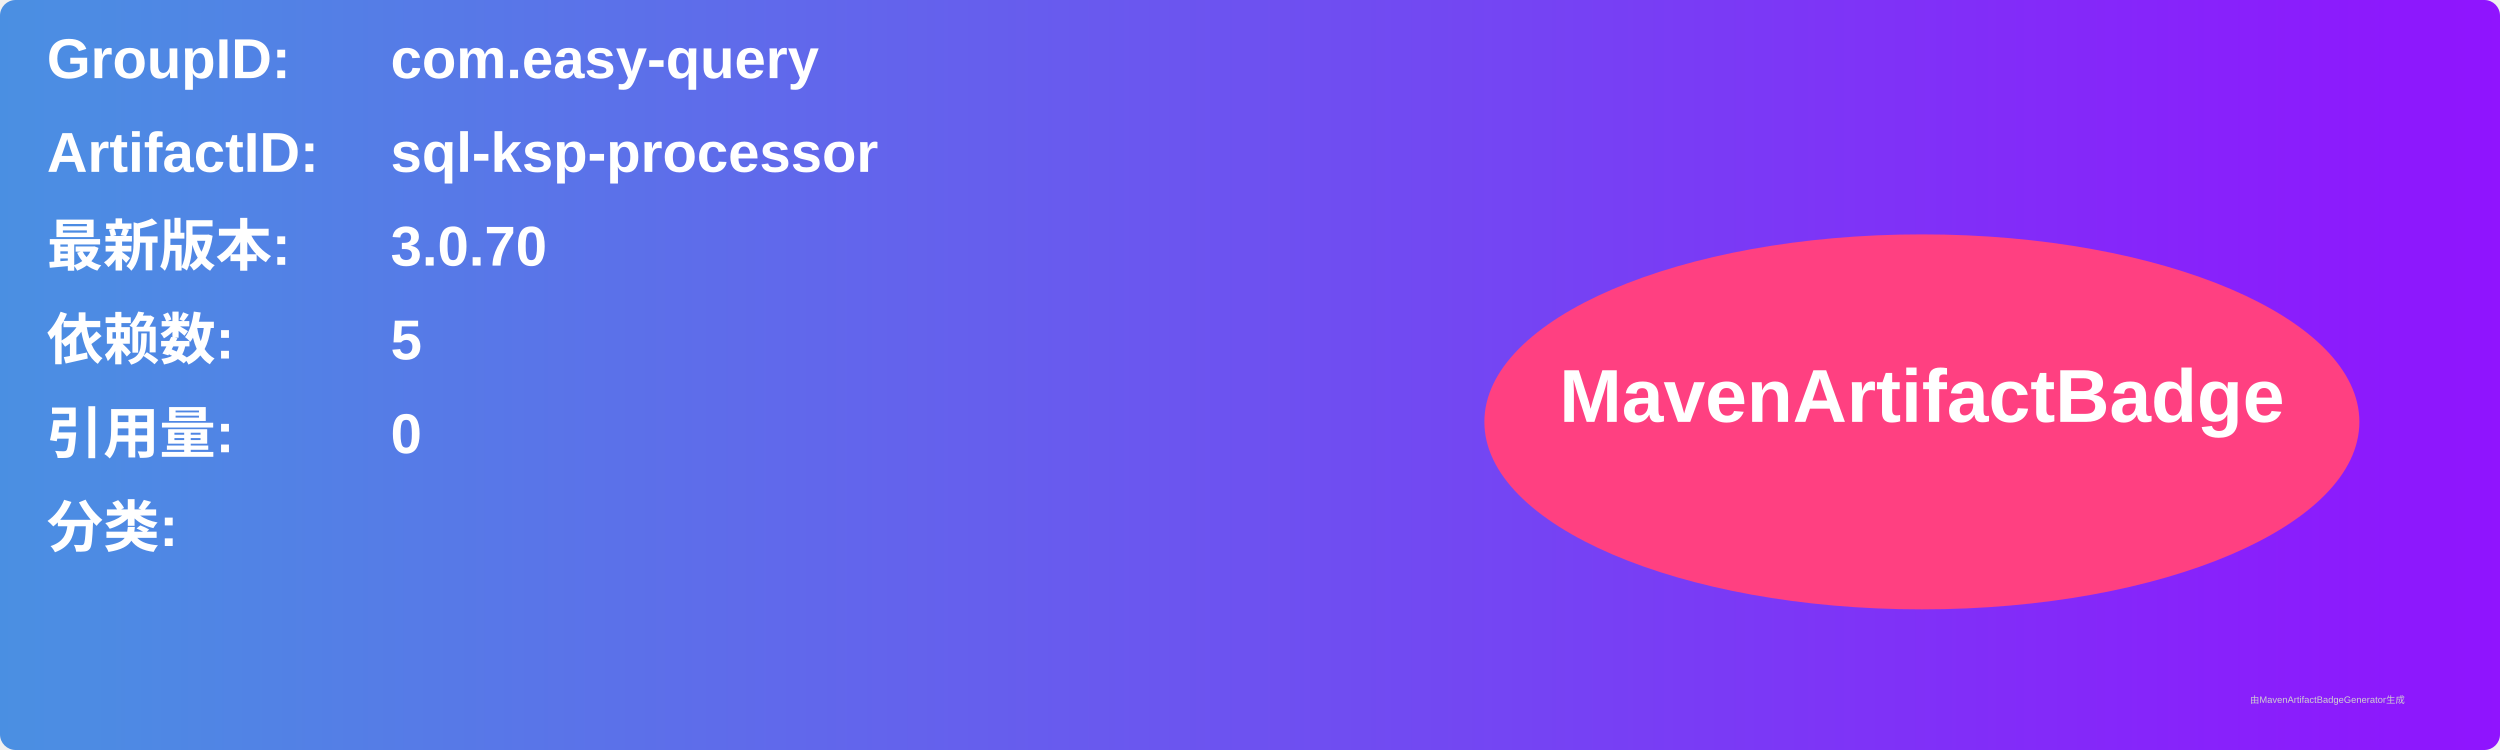
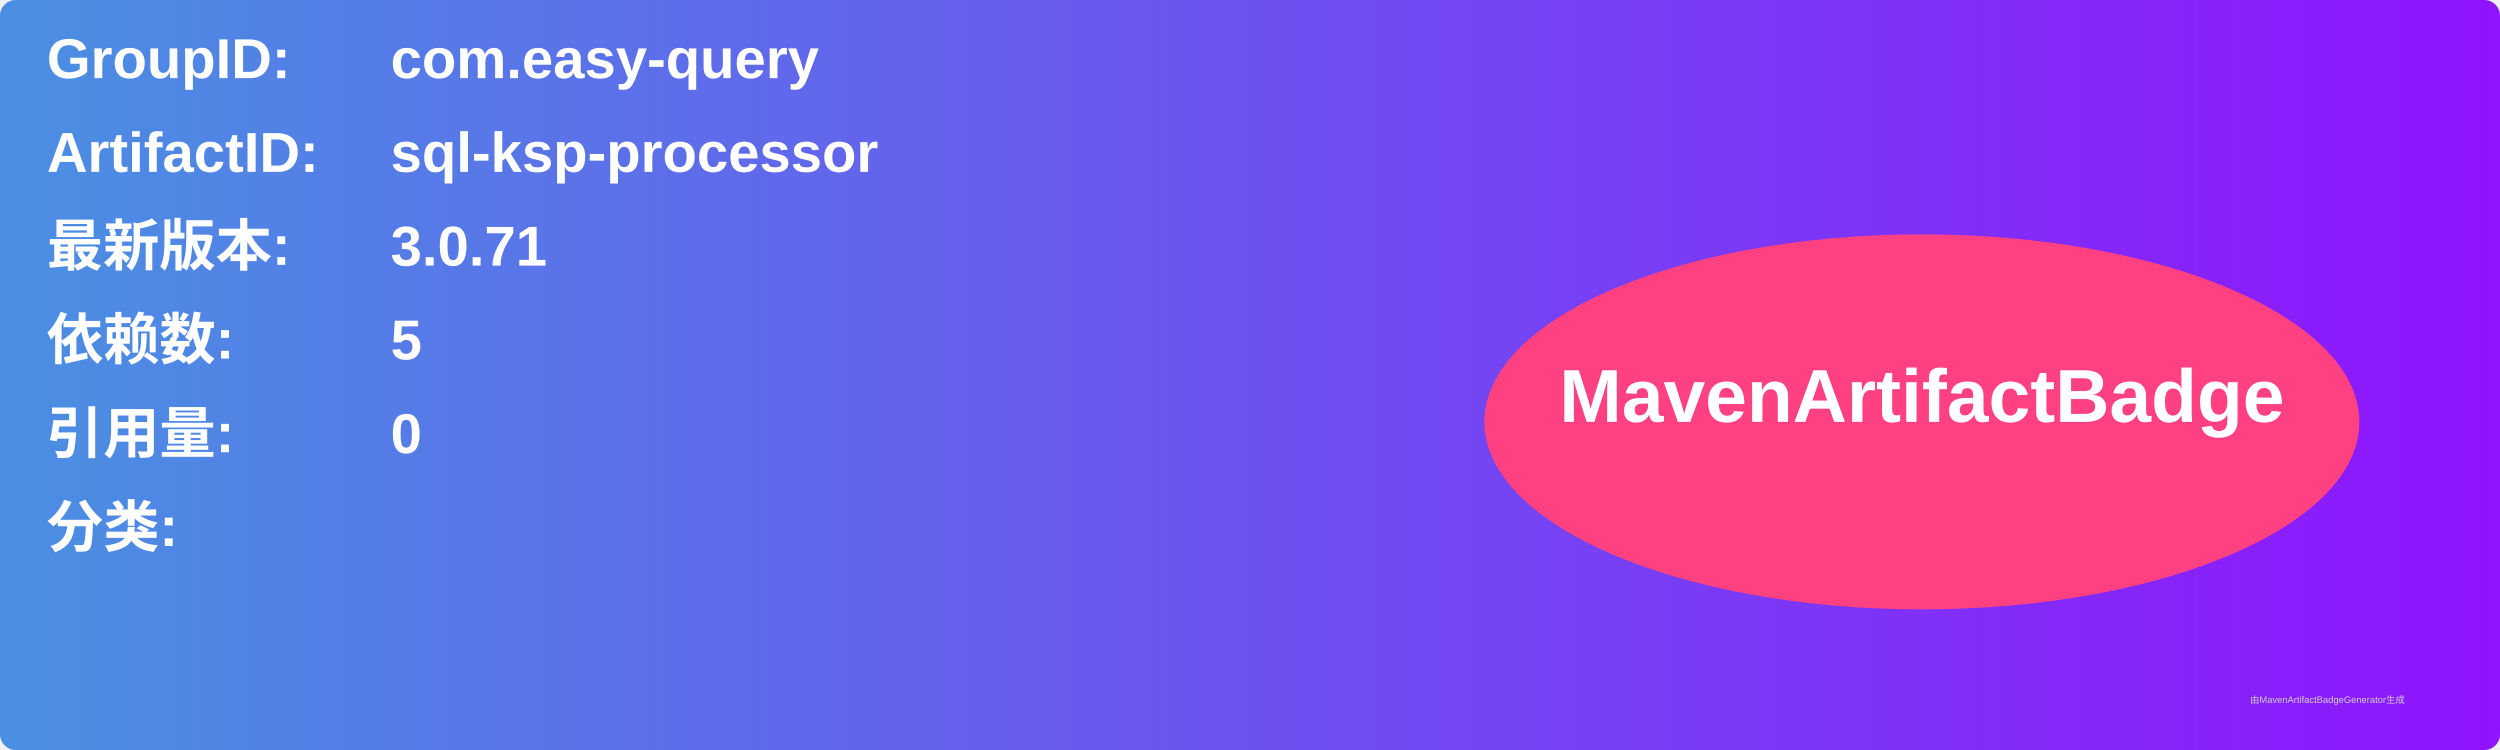
<svg xmlns="http://www.w3.org/2000/svg" width="800" height="240" viewBox="0 0 800 240">
  <linearGradient id="grad" x1="0%" y1="0%" x2="100%" y2="0%">
    <stop offset="0%" stop-color="#4a90e2" />
    <stop offset="100%" stop-color="#9013fe" />
  </linearGradient>
  <rect width="100%" height="100%" rx="5" ry="5" fill="url(#grad)" />
  <g transform="translate(15, 15)">
    <text x="0" y="10" font-family="Arial" font-size="18" fill="white" font-weight="bold" width="260">GroupID:</text>
    <text x="110" y="10" font-family="Arial" font-size="18" fill="white" font-weight="bold" width="460">com.easy-query</text>
    <text x="0" y="40" font-family="Arial" font-size="18" fill="white" font-weight="bold" width="260">ArtifactID:</text>
    <text x="110" y="40" font-family="Arial" font-size="18" fill="white" font-weight="bold" width="460">sql-ksp-processor</text>
    <text x="0" y="70" font-family="Arial" font-size="18" fill="white" font-weight="bold">最新版本:</text>
    <text x="110" y="70" font-family="Arial" font-size="18" fill="white" font-weight="bold">
-       <tspan font-weight="bold">3.0.70</tspan>
+       <tspan font-weight="bold">3.0.71</tspan>
    </text>
    <text x="0" y="100" font-family="Arial" font-size="18" fill="white" font-weight="bold">依赖数: </text>
    <text x="110" y="100" font-family="Arial" font-size="18" fill="white">
      <tspan font-weight="bold">5</tspan>
    </text>
    <text x="0" y="130" font-family="Arial" font-size="18" fill="white" font-weight="bold">引用量: </text>
    <text x="110" y="130" font-family="Arial" font-size="18" fill="white">
      <tspan font-weight="bold">0</tspan>
    </text>
    <text x="0" y="160" font-family="Arial" font-size="18" fill="white" font-weight="bold">分类:</text>
    <text x="10" y="190" font-family="Arial" font-size="10" fill="white">
      <tspan font-weight="bold" />
    </text>
    <ellipse cx="600" cy="120" rx="140" ry="60" fill="#ff4081" />
    <text x="600" y="120" text-anchor="middle" font-family="Arial" font-size="24" fill="white" font-weight="bold">MavenArtifactBadge</text>
  </g>
  <text x="720" y="225" font-family="Arial" font-size="3" fill="#d0d0d0">由MavenArtifactBadgeGenerator生成</text>
</svg>
